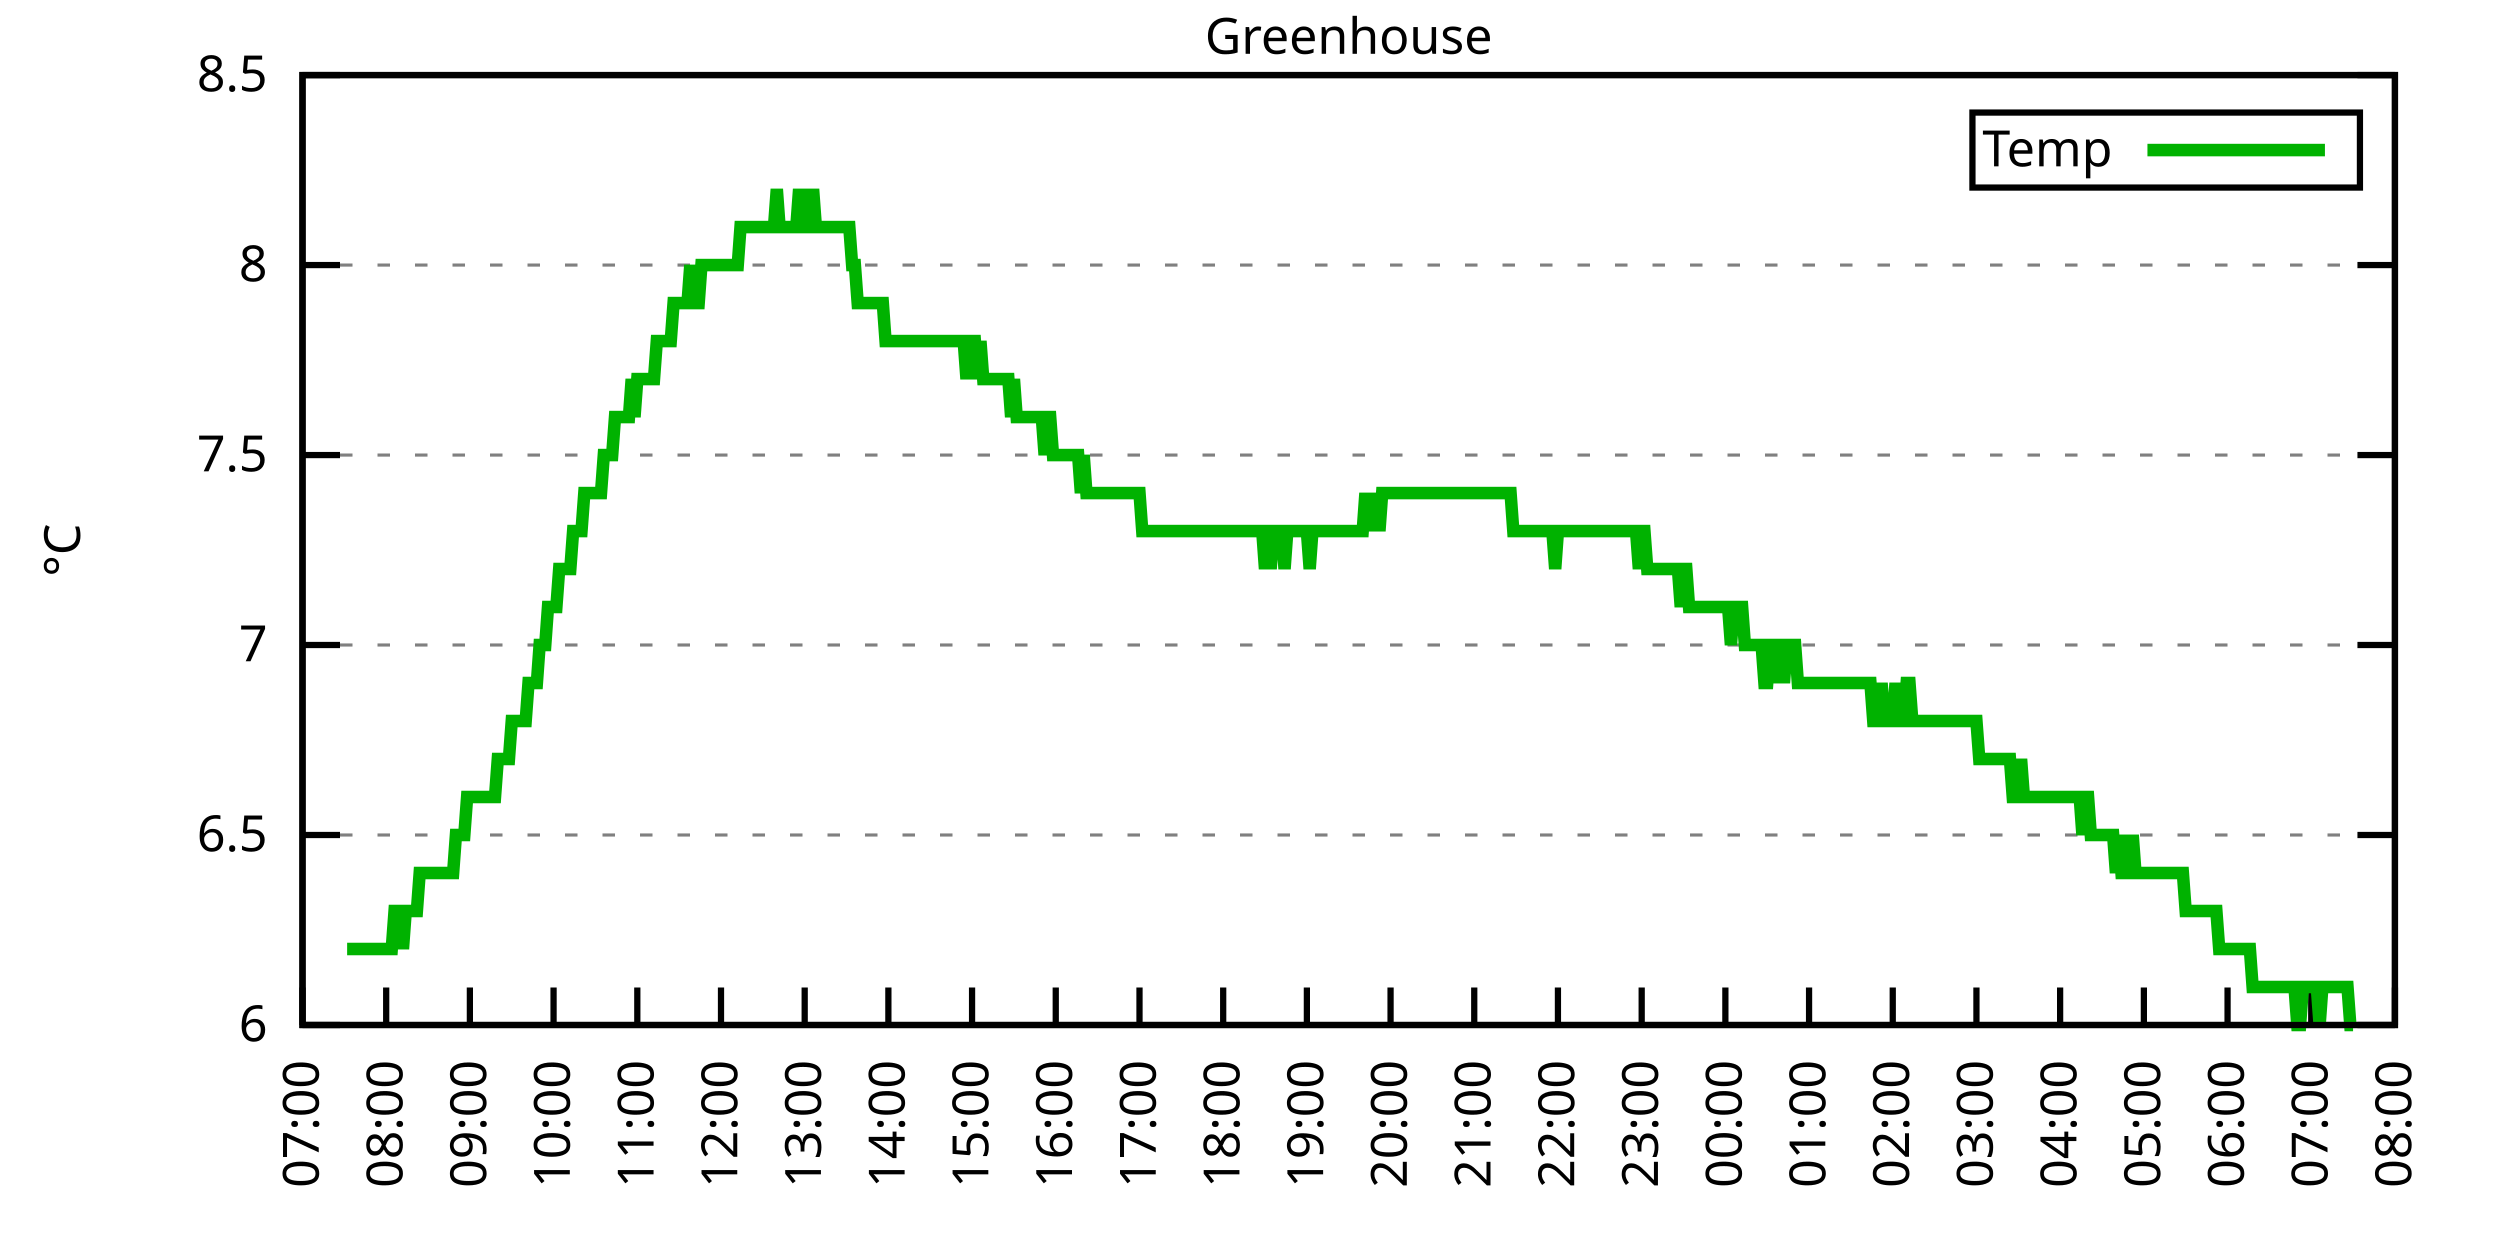
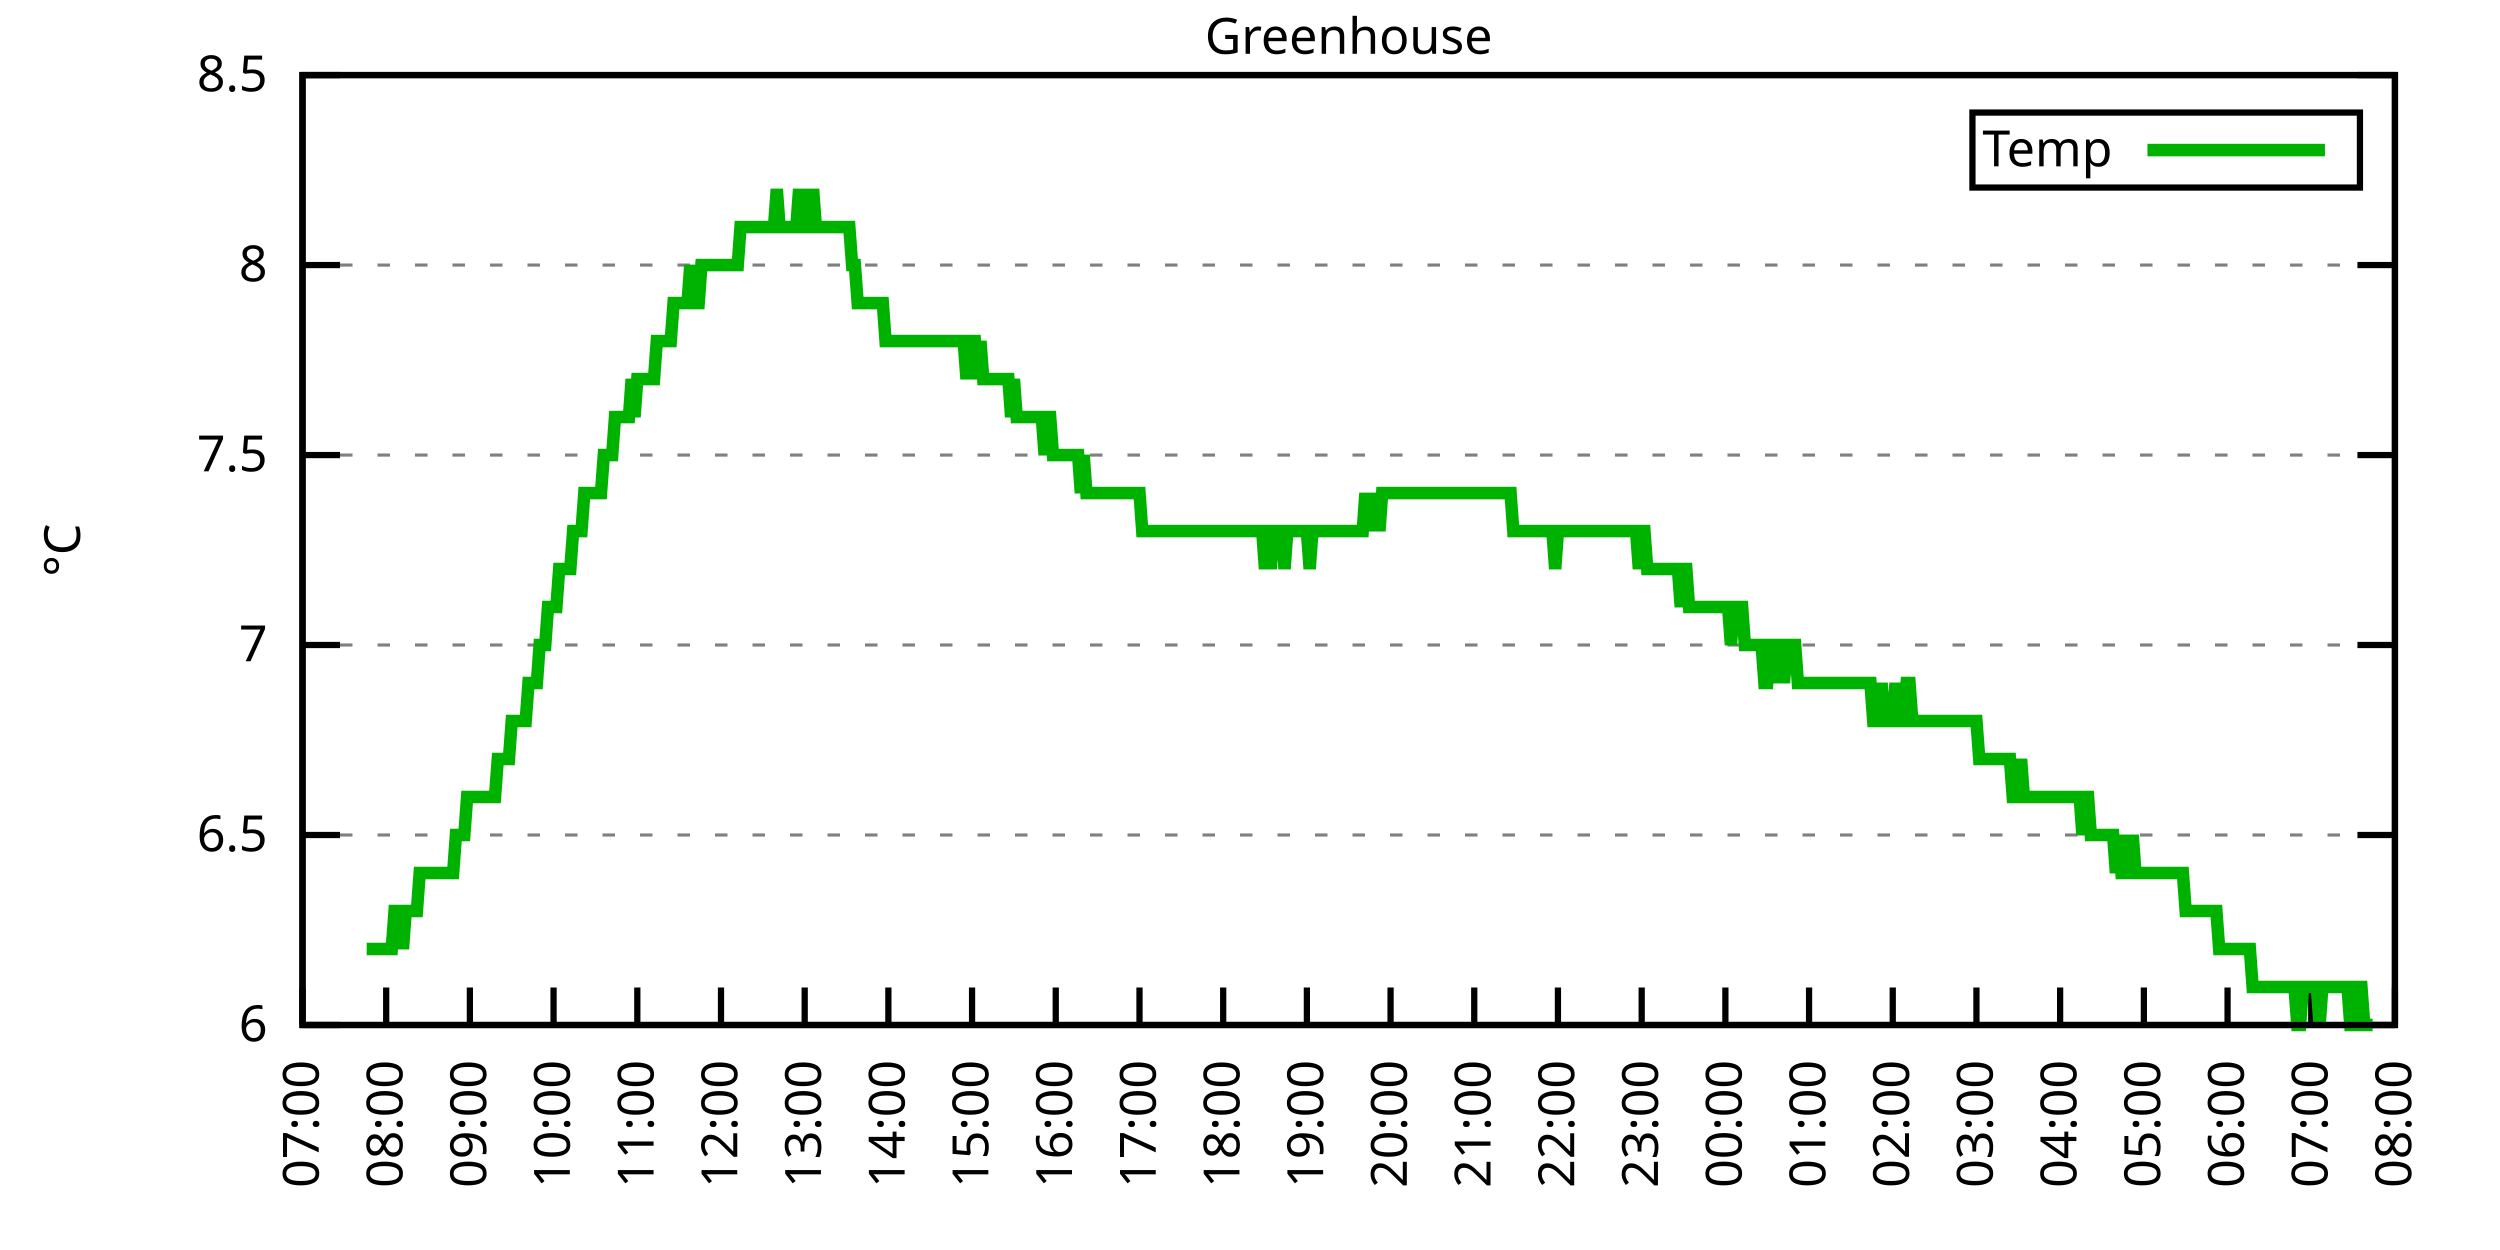
<svg xmlns="http://www.w3.org/2000/svg" xmlns:xlink="http://www.w3.org/1999/xlink" width="400" height="200" viewBox="0 0 400 200">
  <g id="gnuplot_canvas">
    <rect x="0" y="0" width="400" height="200" fill="none" />
    <defs>
      <circle id="gpDot" r="0.5" stroke-width="0.5" stroke="currentColor" />
      <path id="gpPt0" stroke-width="0.333" stroke="currentColor" d="M-1,0 h2 M0,-1 v2" />
      <path id="gpPt1" stroke-width="0.333" stroke="currentColor" d="M-1,-1 L1,1 M1,-1 L-1,1" />
      <path id="gpPt2" stroke-width="0.333" stroke="currentColor" d="M-1,0 L1,0 M0,-1 L0,1 M-1,-1 L1,1 M-1,1 L1,-1" />
      <rect id="gpPt3" stroke-width="0.333" stroke="currentColor" x="-1" y="-1" width="2" height="2" />
      <rect id="gpPt4" stroke-width="0.333" stroke="currentColor" fill="currentColor" x="-1" y="-1" width="2" height="2" />
      <circle id="gpPt5" stroke-width="0.333" stroke="currentColor" cx="0" cy="0" r="1" />
      <use xlink:href="#gpPt5" id="gpPt6" fill="currentColor" stroke="none" />
      <path id="gpPt7" stroke-width="0.333" stroke="currentColor" d="M0,-1.33 L-1.33,0.67 L1.33,0.67 z" />
      <use xlink:href="#gpPt7" id="gpPt8" fill="currentColor" stroke="none" />
      <use xlink:href="#gpPt7" id="gpPt9" stroke="currentColor" transform="rotate(180)" />
      <use xlink:href="#gpPt9" id="gpPt10" fill="currentColor" stroke="none" />
      <use xlink:href="#gpPt3" id="gpPt11" stroke="currentColor" transform="rotate(45)" />
      <use xlink:href="#gpPt11" id="gpPt12" fill="currentColor" stroke="none" />
      <path id="gpPt13" stroke-width="0.333" stroke="currentColor" d="M0,1.330 L1.265,0.411 L0.782,-1.067 L-0.782,-1.076 L-1.265,0.411 z" />
      <use xlink:href="#gpPt13" id="gpPt14" fill="currentColor" stroke="none" />
      <filter id="textbox" filterUnits="objectBoundingBox" x="0" y="0" height="1" width="1">
        <feFlood flood-color="white" flood-opacity="1" result="bgnd" />
        <feComposite in="SourceGraphic" in2="bgnd" operator="atop" />
      </filter>
      <filter id="greybox" filterUnits="objectBoundingBox" x="0" y="0" height="1" width="1">
        <feFlood flood-color="lightgrey" flood-opacity="1" result="grey" />
        <feComposite in="SourceGraphic" in2="grey" operator="atop" />
      </filter>
    </defs>
    <g fill="none" color="white" stroke="currentColor" stroke-width="1.00" stroke-linecap="butt" stroke-linejoin="miter">
</g>
    <g fill="none" color="black" stroke="currentColor" stroke-width="1.00" stroke-linecap="butt" stroke-linejoin="miter">
      <g stroke="none" shape-rendering="crispEdges">
        <polygon fill="rgb(255, 255, 255)" points="48.40,164.00 383.18,164.00 383.18,12.02 48.40,12.02 " />
      </g>
    </g>
    <g fill="none" color="black" stroke="currentColor" stroke-width="1.00" stroke-linecap="butt" stroke-linejoin="miter">
</g>
    <g fill="none" color="black" stroke="black" stroke-width="0.50" stroke-linecap="butt" stroke-linejoin="miter">
</g>
    <g fill="none" color="gray" stroke="currentColor" stroke-width="0.50" stroke-linecap="butt" stroke-linejoin="miter">
      <path stroke="gray" stroke-dasharray="2,4" class="gridline" d="M48.40,164.00 L383.19,164.00  " />
    </g>
    <g fill="none" color="gray" stroke="gray" stroke-width="1.00" stroke-linecap="butt" stroke-linejoin="miter">
</g>
    <g fill="none" color="black" stroke="currentColor" stroke-width="1.00" stroke-linecap="butt" stroke-linejoin="miter">
      <path stroke="black" d="M48.40,164.00 L54.40,164.00 M383.19,164.00 L377.19,164.00  " />
      <g transform="translate(42.80,166.60)" stroke="none" fill="black" font-family="Sans" font-size="8.00" text-anchor="end">
        <text>
          <tspan font-family="Sans"> 6</tspan>
        </text>
      </g>
    </g>
    <g fill="none" color="black" stroke="currentColor" stroke-width="1.00" stroke-linecap="butt" stroke-linejoin="miter">
</g>
    <g fill="none" color="black" stroke="black" stroke-width="0.50" stroke-linecap="butt" stroke-linejoin="miter">
</g>
    <g fill="none" color="gray" stroke="currentColor" stroke-width="0.50" stroke-linecap="butt" stroke-linejoin="miter">
      <path stroke="gray" stroke-dasharray="2,4" class="gridline" d="M48.40,133.60 L383.19,133.60  " />
    </g>
    <g fill="none" color="gray" stroke="gray" stroke-width="1.00" stroke-linecap="butt" stroke-linejoin="miter">
</g>
    <g fill="none" color="black" stroke="currentColor" stroke-width="1.00" stroke-linecap="butt" stroke-linejoin="miter">
      <path stroke="black" d="M48.40,133.60 L54.40,133.60 M383.19,133.60 L377.19,133.60  " />
      <g transform="translate(42.80,136.20)" stroke="none" fill="black" font-family="Sans" font-size="8.00" text-anchor="end">
        <text>
          <tspan font-family="Sans"> 6.5</tspan>
        </text>
      </g>
    </g>
    <g fill="none" color="black" stroke="currentColor" stroke-width="1.00" stroke-linecap="butt" stroke-linejoin="miter">
</g>
    <g fill="none" color="black" stroke="black" stroke-width="0.50" stroke-linecap="butt" stroke-linejoin="miter">
</g>
    <g fill="none" color="gray" stroke="currentColor" stroke-width="0.50" stroke-linecap="butt" stroke-linejoin="miter">
      <path stroke="gray" stroke-dasharray="2,4" class="gridline" d="M48.40,103.20 L383.19,103.20  " />
    </g>
    <g fill="none" color="gray" stroke="gray" stroke-width="1.00" stroke-linecap="butt" stroke-linejoin="miter">
</g>
    <g fill="none" color="black" stroke="currentColor" stroke-width="1.00" stroke-linecap="butt" stroke-linejoin="miter">
      <path stroke="black" d="M48.40,103.20 L54.40,103.20 M383.19,103.20 L377.19,103.20  " />
      <g transform="translate(42.80,105.80)" stroke="none" fill="black" font-family="Sans" font-size="8.00" text-anchor="end">
        <text>
          <tspan font-family="Sans"> 7</tspan>
        </text>
      </g>
    </g>
    <g fill="none" color="black" stroke="currentColor" stroke-width="1.00" stroke-linecap="butt" stroke-linejoin="miter">
</g>
    <g fill="none" color="black" stroke="black" stroke-width="0.50" stroke-linecap="butt" stroke-linejoin="miter">
</g>
    <g fill="none" color="gray" stroke="currentColor" stroke-width="0.50" stroke-linecap="butt" stroke-linejoin="miter">
      <path stroke="gray" stroke-dasharray="2,4" class="gridline" d="M48.40,72.81 L383.19,72.81  " />
    </g>
    <g fill="none" color="gray" stroke="gray" stroke-width="1.00" stroke-linecap="butt" stroke-linejoin="miter">
</g>
    <g fill="none" color="black" stroke="currentColor" stroke-width="1.00" stroke-linecap="butt" stroke-linejoin="miter">
      <path stroke="black" d="M48.40,72.81 L54.40,72.81 M383.19,72.81 L377.19,72.81  " />
      <g transform="translate(42.80,75.41)" stroke="none" fill="black" font-family="Sans" font-size="8.00" text-anchor="end">
        <text>
          <tspan font-family="Sans"> 7.5</tspan>
        </text>
      </g>
    </g>
    <g fill="none" color="black" stroke="currentColor" stroke-width="1.00" stroke-linecap="butt" stroke-linejoin="miter">
</g>
    <g fill="none" color="black" stroke="black" stroke-width="0.50" stroke-linecap="butt" stroke-linejoin="miter">
</g>
    <g fill="none" color="gray" stroke="currentColor" stroke-width="0.50" stroke-linecap="butt" stroke-linejoin="miter">
      <path stroke="gray" stroke-dasharray="2,4" class="gridline" d="M48.40,42.41 L383.19,42.41  " />
    </g>
    <g fill="none" color="gray" stroke="gray" stroke-width="1.00" stroke-linecap="butt" stroke-linejoin="miter">
</g>
    <g fill="none" color="black" stroke="currentColor" stroke-width="1.00" stroke-linecap="butt" stroke-linejoin="miter">
      <path stroke="black" d="M48.40,42.41 L54.40,42.41 M383.19,42.41 L377.19,42.41  " />
      <g transform="translate(42.80,45.01)" stroke="none" fill="black" font-family="Sans" font-size="8.00" text-anchor="end">
        <text>
          <tspan font-family="Sans"> 8</tspan>
        </text>
      </g>
    </g>
    <g fill="none" color="black" stroke="currentColor" stroke-width="1.00" stroke-linecap="butt" stroke-linejoin="miter">
</g>
    <g fill="none" color="black" stroke="black" stroke-width="0.50" stroke-linecap="butt" stroke-linejoin="miter">
</g>
    <g fill="none" color="gray" stroke="currentColor" stroke-width="0.50" stroke-linecap="butt" stroke-linejoin="miter">
      <path stroke="gray" stroke-dasharray="2,4" class="gridline" d="M48.40,12.01 L383.19,12.01  " />
    </g>
    <g fill="none" color="gray" stroke="gray" stroke-width="1.00" stroke-linecap="butt" stroke-linejoin="miter">
</g>
    <g fill="none" color="black" stroke="currentColor" stroke-width="1.00" stroke-linecap="butt" stroke-linejoin="miter">
      <path stroke="black" d="M48.40,12.01 L54.40,12.01 M383.19,12.01 L377.19,12.01  " />
      <g transform="translate(42.80,14.61)" stroke="none" fill="black" font-family="Sans" font-size="8.00" text-anchor="end">
        <text>
          <tspan font-family="Sans"> 8.5</tspan>
        </text>
      </g>
    </g>
    <g fill="none" color="black" stroke="currentColor" stroke-width="1.00" stroke-linecap="butt" stroke-linejoin="miter">
      <path stroke="black" d="M48.40,164.00 L48.40,158.00  " />
      <g transform="translate(51.00,169.60) rotate(270.00)" stroke="none" fill="black" font-family="Sans" font-size="8.00" text-anchor="end">
        <text>
          <tspan font-family="Sans">07:00</tspan>
        </text>
      </g>
    </g>
    <g fill="none" color="black" stroke="currentColor" stroke-width="1.00" stroke-linecap="butt" stroke-linejoin="miter">
      <path stroke="black" d="M61.79,164.00 L61.79,158.00  " />
      <g transform="translate(64.39,169.60) rotate(270.00)" stroke="none" fill="black" font-family="Sans" font-size="8.00" text-anchor="end">
        <text>
          <tspan font-family="Sans">08:00</tspan>
        </text>
      </g>
    </g>
    <g fill="none" color="black" stroke="currentColor" stroke-width="1.00" stroke-linecap="butt" stroke-linejoin="miter">
      <path stroke="black" d="M75.18,164.00 L75.18,158.00  " />
      <g transform="translate(77.78,169.60) rotate(270.00)" stroke="none" fill="black" font-family="Sans" font-size="8.00" text-anchor="end">
        <text>
          <tspan font-family="Sans">09:00</tspan>
        </text>
      </g>
    </g>
    <g fill="none" color="black" stroke="currentColor" stroke-width="1.00" stroke-linecap="butt" stroke-linejoin="miter">
      <path stroke="black" d="M88.57,164.00 L88.57,158.00  " />
      <g transform="translate(91.17,169.60) rotate(270.00)" stroke="none" fill="black" font-family="Sans" font-size="8.00" text-anchor="end">
        <text>
          <tspan font-family="Sans">10:00</tspan>
        </text>
      </g>
    </g>
    <g fill="none" color="black" stroke="currentColor" stroke-width="1.00" stroke-linecap="butt" stroke-linejoin="miter">
      <path stroke="black" d="M101.97,164.00 L101.97,158.00  " />
      <g transform="translate(104.57,169.60) rotate(270.00)" stroke="none" fill="black" font-family="Sans" font-size="8.00" text-anchor="end">
        <text>
          <tspan font-family="Sans">11:00</tspan>
        </text>
      </g>
    </g>
    <g fill="none" color="black" stroke="currentColor" stroke-width="1.00" stroke-linecap="butt" stroke-linejoin="miter">
      <path stroke="black" d="M115.36,164.00 L115.36,158.00  " />
      <g transform="translate(117.96,169.60) rotate(270.00)" stroke="none" fill="black" font-family="Sans" font-size="8.00" text-anchor="end">
        <text>
          <tspan font-family="Sans">12:00</tspan>
        </text>
      </g>
    </g>
    <g fill="none" color="black" stroke="currentColor" stroke-width="1.00" stroke-linecap="butt" stroke-linejoin="miter">
      <path stroke="black" d="M128.75,164.00 L128.75,158.00  " />
      <g transform="translate(131.35,169.60) rotate(270.00)" stroke="none" fill="black" font-family="Sans" font-size="8.00" text-anchor="end">
        <text>
          <tspan font-family="Sans">13:00</tspan>
        </text>
      </g>
    </g>
    <g fill="none" color="black" stroke="currentColor" stroke-width="1.00" stroke-linecap="butt" stroke-linejoin="miter">
      <path stroke="black" d="M142.14,164.00 L142.14,158.00  " />
      <g transform="translate(144.74,169.60) rotate(270.00)" stroke="none" fill="black" font-family="Sans" font-size="8.00" text-anchor="end">
        <text>
          <tspan font-family="Sans">14:00</tspan>
        </text>
      </g>
    </g>
    <g fill="none" color="black" stroke="currentColor" stroke-width="1.00" stroke-linecap="butt" stroke-linejoin="miter">
      <path stroke="black" d="M155.53,164.00 L155.53,158.00  " />
      <g transform="translate(158.13,169.60) rotate(270.00)" stroke="none" fill="black" font-family="Sans" font-size="8.00" text-anchor="end">
        <text>
          <tspan font-family="Sans">15:00</tspan>
        </text>
      </g>
    </g>
    <g fill="none" color="black" stroke="currentColor" stroke-width="1.00" stroke-linecap="butt" stroke-linejoin="miter">
      <path stroke="black" d="M168.92,164.00 L168.92,158.00  " />
      <g transform="translate(171.52,169.60) rotate(270.00)" stroke="none" fill="black" font-family="Sans" font-size="8.00" text-anchor="end">
        <text>
          <tspan font-family="Sans">16:00</tspan>
        </text>
      </g>
    </g>
    <g fill="none" color="black" stroke="currentColor" stroke-width="1.00" stroke-linecap="butt" stroke-linejoin="miter">
      <path stroke="black" d="M182.32,164.00 L182.32,158.00  " />
      <g transform="translate(184.92,169.60) rotate(270.00)" stroke="none" fill="black" font-family="Sans" font-size="8.00" text-anchor="end">
        <text>
          <tspan font-family="Sans">17:00</tspan>
        </text>
      </g>
    </g>
    <g fill="none" color="black" stroke="currentColor" stroke-width="1.00" stroke-linecap="butt" stroke-linejoin="miter">
      <path stroke="black" d="M195.71,164.00 L195.71,158.00  " />
      <g transform="translate(198.31,169.60) rotate(270.00)" stroke="none" fill="black" font-family="Sans" font-size="8.00" text-anchor="end">
        <text>
          <tspan font-family="Sans">18:00</tspan>
        </text>
      </g>
    </g>
    <g fill="none" color="black" stroke="currentColor" stroke-width="1.00" stroke-linecap="butt" stroke-linejoin="miter">
      <path stroke="black" d="M209.10,164.00 L209.10,158.00  " />
      <g transform="translate(211.70,169.60) rotate(270.00)" stroke="none" fill="black" font-family="Sans" font-size="8.00" text-anchor="end">
        <text>
          <tspan font-family="Sans">19:00</tspan>
        </text>
      </g>
    </g>
    <g fill="none" color="black" stroke="currentColor" stroke-width="1.00" stroke-linecap="butt" stroke-linejoin="miter">
      <path stroke="black" d="M222.49,164.00 L222.49,158.00  " />
      <g transform="translate(225.09,169.60) rotate(270.00)" stroke="none" fill="black" font-family="Sans" font-size="8.00" text-anchor="end">
        <text>
          <tspan font-family="Sans">20:00</tspan>
        </text>
      </g>
    </g>
    <g fill="none" color="black" stroke="currentColor" stroke-width="1.00" stroke-linecap="butt" stroke-linejoin="miter">
      <path stroke="black" d="M235.88,164.00 L235.88,158.00  " />
      <g transform="translate(238.48,169.60) rotate(270.00)" stroke="none" fill="black" font-family="Sans" font-size="8.00" text-anchor="end">
        <text>
          <tspan font-family="Sans">21:00</tspan>
        </text>
      </g>
    </g>
    <g fill="none" color="black" stroke="currentColor" stroke-width="1.00" stroke-linecap="butt" stroke-linejoin="miter">
      <path stroke="black" d="M249.27,164.00 L249.27,158.00  " />
      <g transform="translate(251.87,169.60) rotate(270.00)" stroke="none" fill="black" font-family="Sans" font-size="8.00" text-anchor="end">
        <text>
          <tspan font-family="Sans">22:00</tspan>
        </text>
      </g>
    </g>
    <g fill="none" color="black" stroke="currentColor" stroke-width="1.00" stroke-linecap="butt" stroke-linejoin="miter">
      <path stroke="black" d="M262.67,164.00 L262.67,158.00  " />
      <g transform="translate(265.27,169.60) rotate(270.00)" stroke="none" fill="black" font-family="Sans" font-size="8.00" text-anchor="end">
        <text>
          <tspan font-family="Sans">23:00</tspan>
        </text>
      </g>
    </g>
    <g fill="none" color="black" stroke="currentColor" stroke-width="1.00" stroke-linecap="butt" stroke-linejoin="miter">
      <path stroke="black" d="M276.06,164.00 L276.06,158.00  " />
      <g transform="translate(278.66,169.60) rotate(270.00)" stroke="none" fill="black" font-family="Sans" font-size="8.00" text-anchor="end">
        <text>
          <tspan font-family="Sans">00:00</tspan>
        </text>
      </g>
    </g>
    <g fill="none" color="black" stroke="currentColor" stroke-width="1.00" stroke-linecap="butt" stroke-linejoin="miter">
      <path stroke="black" d="M289.45,164.00 L289.45,158.00  " />
      <g transform="translate(292.05,169.60) rotate(270.00)" stroke="none" fill="black" font-family="Sans" font-size="8.00" text-anchor="end">
        <text>
          <tspan font-family="Sans">01:00</tspan>
        </text>
      </g>
    </g>
    <g fill="none" color="black" stroke="currentColor" stroke-width="1.00" stroke-linecap="butt" stroke-linejoin="miter">
      <path stroke="black" d="M302.84,164.00 L302.84,158.00  " />
      <g transform="translate(305.44,169.60) rotate(270.00)" stroke="none" fill="black" font-family="Sans" font-size="8.00" text-anchor="end">
        <text>
          <tspan font-family="Sans">02:00</tspan>
        </text>
      </g>
    </g>
    <g fill="none" color="black" stroke="currentColor" stroke-width="1.00" stroke-linecap="butt" stroke-linejoin="miter">
      <path stroke="black" d="M316.23,164.00 L316.23,158.00  " />
      <g transform="translate(318.83,169.60) rotate(270.00)" stroke="none" fill="black" font-family="Sans" font-size="8.00" text-anchor="end">
        <text>
          <tspan font-family="Sans">03:00</tspan>
        </text>
      </g>
    </g>
    <g fill="none" color="black" stroke="currentColor" stroke-width="1.00" stroke-linecap="butt" stroke-linejoin="miter">
      <path stroke="black" d="M329.62,164.00 L329.62,158.00  " />
      <g transform="translate(332.22,169.60) rotate(270.00)" stroke="none" fill="black" font-family="Sans" font-size="8.00" text-anchor="end">
        <text>
          <tspan font-family="Sans">04:00</tspan>
        </text>
      </g>
    </g>
    <g fill="none" color="black" stroke="currentColor" stroke-width="1.00" stroke-linecap="butt" stroke-linejoin="miter">
      <path stroke="black" d="M343.02,164.00 L343.02,158.00  " />
      <g transform="translate(345.62,169.60) rotate(270.00)" stroke="none" fill="black" font-family="Sans" font-size="8.00" text-anchor="end">
        <text>
          <tspan font-family="Sans">05:00</tspan>
        </text>
      </g>
    </g>
    <g fill="none" color="black" stroke="currentColor" stroke-width="1.00" stroke-linecap="butt" stroke-linejoin="miter">
      <path stroke="black" d="M356.41,164.00 L356.41,158.00  " />
      <g transform="translate(359.01,169.60) rotate(270.00)" stroke="none" fill="black" font-family="Sans" font-size="8.00" text-anchor="end">
        <text>
          <tspan font-family="Sans">06:00</tspan>
        </text>
      </g>
    </g>
    <g fill="none" color="black" stroke="currentColor" stroke-width="1.00" stroke-linecap="butt" stroke-linejoin="miter">
      <path stroke="black" d="M369.80,164.00 L369.80,158.00  " />
      <g transform="translate(372.40,169.60) rotate(270.00)" stroke="none" fill="black" font-family="Sans" font-size="8.00" text-anchor="end">
        <text>
          <tspan font-family="Sans">07:00</tspan>
        </text>
      </g>
    </g>
    <g fill="none" color="black" stroke="currentColor" stroke-width="1.00" stroke-linecap="butt" stroke-linejoin="miter">
      <path stroke="black" d="M383.19,164.00 L383.19,158.00  " />
      <g transform="translate(385.79,169.60) rotate(270.00)" stroke="none" fill="black" font-family="Sans" font-size="8.00" text-anchor="end">
        <text>
          <tspan font-family="Sans">08:00</tspan>
        </text>
      </g>
    </g>
    <g fill="none" color="black" stroke="currentColor" stroke-width="1.00" stroke-linecap="butt" stroke-linejoin="miter">
</g>
    <g fill="none" color="black" stroke="currentColor" stroke-width="1.00" stroke-linecap="butt" stroke-linejoin="miter">
      <path stroke="black" d="M48.40,12.01 L48.40,164.00 L383.19,164.00 L383.19,12.01 L48.40,12.01 Z  " />
    </g>
    <g fill="none" color="black" stroke="currentColor" stroke-width="1.00" stroke-linecap="butt" stroke-linejoin="miter">
</g>
    <g fill="none" color="black" stroke="currentColor" stroke-width="1.00" stroke-linecap="butt" stroke-linejoin="miter">
      <path stroke="black" d="M315.59,30.01 L315.59,18.01 L377.59,18.01 L377.59,30.01 L315.59,30.01 Z  " />
    </g>
    <g id="Greenhouse_plot_1">
      <g fill="none" color="white" stroke="black" stroke-width="2.00" stroke-linecap="butt" stroke-linejoin="miter">
</g>
      <g fill="none" color="black" stroke="currentColor" stroke-width="2.00" stroke-linecap="butt" stroke-linejoin="miter">
        <g transform="translate(337.99,26.61)" stroke="none" fill="black" font-family="Sans" font-size="8.00" text-anchor="end">
          <text>
            <tspan font-family="Sans">Temp</tspan>
          </text>
        </g>
      </g>
      <g fill="none" color="black" stroke="currentColor" stroke-width="2.00" stroke-linecap="butt" stroke-linejoin="miter">
-         <path stroke="rgb(  0, 178,   0)" d="M343.59,24.01 L371.99,24.01 M55.54,151.84 L55.99,151.84 L56.43,151.84 L56.88,151.84 L57.33,151.84 L57.77,151.84   L58.22,151.84 L58.67,151.84 L59.11,151.84 L59.56,151.84 L60.01,151.84 L60.45,151.84 L60.90,151.84 L61.35,151.84   L61.79,151.84 L62.24,151.84 L62.68,151.84 L63.13,145.76 L63.58,145.76 L64.02,145.76 L64.47,151.84 L64.92,145.76   L65.36,145.76 L65.81,145.76 L66.26,145.76 L66.70,145.76 L67.15,139.68 L67.59,139.68 L68.04,139.68 L68.49,139.68   L68.93,139.68 L69.38,139.68 L69.83,139.68 L70.27,139.68 L70.72,139.68 L71.17,139.68 L71.61,139.68 L72.06,139.68   L72.50,139.68 L72.95,133.60 L73.40,133.60 L73.84,133.60 L74.29,133.60 L74.74,127.52 L75.18,127.52 L75.63,127.52   L76.08,127.52 L76.52,127.52 L76.97,127.52 L77.42,127.52 L77.86,127.52 L78.31,127.52 L78.75,127.52 L79.20,127.52   L79.65,121.44 L80.09,121.44 L80.54,121.44 L80.99,121.44 L81.43,121.44 L81.88,115.36 L82.33,115.36 L82.77,115.36   L83.22,115.36 L83.66,115.36 L84.11,115.36 L84.56,109.28 L85.00,109.28 L85.45,109.28 L85.90,109.28 L86.34,103.20   L86.79,103.20 L87.24,103.20 L87.68,97.12 L88.13,97.12 L88.57,97.12 L89.02,97.12 L89.47,91.04 L89.91,91.04   L90.36,91.04 L90.81,91.04 L91.25,91.04 L91.70,84.97 L92.15,84.97 L92.59,84.97 L93.04,84.97 L93.49,78.89   L93.93,78.89 L94.38,78.89 L94.82,78.89 L95.27,78.89 L95.72,78.89 L96.16,78.89 L96.61,72.81 L97.06,72.81   L97.50,72.81 L97.95,72.81 L98.40,66.73 L98.84,66.73 L99.29,66.73 L99.73,66.73 L100.18,66.73 L100.63,66.73   L101.07,60.65 L101.52,66.73 L101.97,60.65 L102.41,60.65 L102.86,60.65 L103.31,60.65 L103.75,60.65 L104.20,60.65   L104.64,60.65 L105.09,54.57 L105.54,54.57 L105.98,54.57 L106.43,54.57 L106.88,54.57 L107.32,54.57 L107.77,48.49   L108.22,48.49 L108.66,48.49 L109.11,48.49 L109.55,48.49 L110.00,48.49 L110.45,42.41 L110.89,48.49 L111.34,48.49   L111.79,48.49 L112.23,42.41 L112.68,42.41 L113.13,42.41 L113.57,42.41 L114.02,42.41 L114.47,42.41 L114.91,42.41   L115.36,42.41 L115.80,42.41 L116.25,42.41 L116.70,42.41 L117.14,42.41 L117.59,42.41 L118.04,42.41 L118.48,36.33   L118.93,36.33 L119.38,36.33 L119.82,36.33 L120.27,36.33 L120.71,36.33 L121.16,36.33 L121.61,36.33 L122.05,36.33   L122.50,36.33 L122.95,36.33 L123.39,36.33 L123.84,36.33 L124.29,30.25 L124.73,36.33 L125.18,36.33 L125.62,36.33   L126.07,36.33 L126.52,36.33 L126.96,36.33 L127.41,36.33 L127.86,30.25 L128.30,36.33 L128.75,30.25 L129.20,36.33   L129.64,36.33 L130.09,30.25 L130.54,36.33 L130.98,36.33 L131.43,36.33 L131.87,36.33 L132.32,36.33 L132.77,36.33   L133.21,36.33 L133.66,36.33 L134.11,36.33 L134.55,36.33 L135.00,36.33 L135.45,36.33 L135.89,36.33 L136.34,42.41   L136.78,42.41 L137.23,48.49 L137.68,48.49 L138.12,48.49 L138.57,48.49 L139.02,48.49 L139.46,48.49 L139.91,48.49   L140.36,48.49 L140.80,48.49 L141.25,48.49 L141.69,54.57 L142.14,54.57 L142.59,54.57 L143.03,54.57 L143.48,54.57   L143.93,54.57 L144.37,54.57 L144.82,54.57 L145.27,54.57 L145.71,54.57 L146.16,54.57 L146.61,54.57 L147.05,54.57   L147.50,54.57 L147.94,54.57 L148.39,54.57 L148.84,54.57 L149.28,54.57 L149.73,54.57 L150.18,54.57 L150.62,54.57   L151.07,54.57 L151.52,54.57 L151.96,54.57 L152.41,54.57 L152.85,54.57 L153.30,54.57 L153.75,54.57 L154.19,54.57   L154.64,60.65 L155.09,54.57 L155.53,54.57 L155.98,54.57 L156.43,60.65 L156.87,54.57 L157.32,60.65 L157.76,60.65   L158.21,60.65 L158.66,60.65 L159.10,60.65 L159.55,60.65 L160.00,60.65 L160.44,60.65 L160.89,60.65 L161.34,60.65   L161.78,66.73 L162.23,60.65 L162.67,66.73 L163.12,66.73 L163.57,66.73 L164.01,66.73 L164.46,66.73 L164.91,66.73   L165.35,66.73 L165.80,66.73 L166.25,66.73 L166.69,66.73 L167.14,72.81 L167.59,66.73 L168.03,66.73 L168.48,72.81   L168.92,72.81 L169.37,72.81 L169.82,72.81 L170.26,72.81 L170.71,72.81 L171.16,72.81 L171.60,72.81 L172.05,72.81   L172.50,72.81 L172.94,78.89 L173.39,72.81 L173.83,78.89 L174.28,78.89 L174.73,78.89 L175.17,78.89 L175.62,78.89   L176.07,78.89 L176.51,78.89 L176.96,78.89 L177.41,78.89 L177.85,78.89 L178.30,78.89 L178.74,78.89 L179.19,78.89   L179.64,78.89 L180.08,78.89 L180.53,78.89 L180.98,78.89 L181.42,78.89 L181.87,78.89 L182.32,78.89 L182.76,84.97   L183.21,84.97 L183.66,84.97 L184.10,84.97 L184.55,84.97 L184.99,84.97 L185.44,84.97 L185.89,84.97 L186.33,84.97   L186.78,84.97 L187.23,84.97 L187.67,84.97 L188.12,84.97 L188.57,84.97 L189.01,84.97 L189.46,84.97 L189.90,84.97   L190.35,84.97 L190.80,84.97 L191.24,84.97 L191.69,84.97 L192.14,84.97 L192.58,84.97 L193.03,84.97 L193.48,84.97   L193.92,84.97 L194.37,84.97 L194.81,84.97 L195.26,84.97 L195.71,84.97 L196.15,84.97 L196.60,84.97 L197.05,84.97   L197.49,84.97 L197.94,84.97 L198.39,84.97 L198.83,84.97 L199.28,84.97 L199.73,84.97 L200.17,84.97 L200.62,84.97   L201.06,84.97 L201.51,84.97 L201.96,84.97 L202.40,91.04 L202.85,84.97 L203.30,91.04 L203.74,84.97 L204.19,84.97   L204.64,84.97 L205.08,84.97 L205.53,91.04 L205.97,84.97 L206.42,84.97 L206.87,84.97 L207.31,84.97 L207.76,84.97   L208.21,84.97 L208.65,84.97 L209.10,84.97 L209.55,91.04 L209.99,84.97 L210.44,84.97 L210.88,84.97 L211.33,84.97   L211.78,84.97 L212.22,84.97 L212.67,84.97 L213.12,84.97 L213.56,84.97 L214.01,84.97 L214.46,84.97 L214.90,84.97   L215.35,84.97 L215.80,84.97 L216.24,84.97 L216.69,84.97 L217.13,84.97 L217.58,84.97 L218.03,84.97 L218.47,78.89   L218.92,84.97 L219.37,78.89 L219.81,84.97 L220.26,78.89 L220.71,84.97 L221.15,78.89 L221.60,78.89 L222.04,78.89   L222.49,78.89 L222.94,78.89 L223.38,78.89 L223.83,78.89 L224.28,78.89 L224.72,78.89 L225.17,78.89 L225.62,78.89   L226.06,78.89 L226.51,78.89 L226.95,78.89 L227.40,78.89 L227.85,78.89 L228.29,78.89 L228.74,78.89 L229.19,78.89   L229.63,78.89 L230.08,78.89 L230.53,78.89 L230.97,78.89 L231.42,78.89 L231.86,78.89 L232.31,78.89 L232.76,78.89   L233.20,78.89 L233.65,78.89 L234.10,78.89 L234.54,78.89 L234.99,78.89 L235.44,78.89 L235.88,78.89 L236.33,78.89   L236.78,78.89 L237.22,78.89 L237.67,78.89 L238.11,78.89 L238.56,78.89 L239.01,78.89 L239.45,78.89 L239.90,78.89   L240.35,78.89 L240.79,78.89 L241.24,78.89 L241.69,78.89 L242.13,84.97 L242.58,84.97 L243.02,84.97 L243.47,84.97   L243.92,84.97 L244.36,84.97 L244.81,84.97 L245.26,84.97 L245.70,84.97 L246.15,84.97 L246.60,84.97 L247.04,84.97   L247.49,84.97 L247.93,84.97 L248.38,84.97 L248.83,91.04 L249.27,84.97 L249.72,84.97 L250.17,84.97 L250.61,84.97   L251.06,84.97 L251.51,84.97 L251.95,84.97 L252.40,84.97 L252.85,84.97 L253.29,84.97 L253.74,84.97 L254.18,84.97   L254.63,84.97 L255.08,84.97 L255.52,84.97 L255.97,84.97 L256.42,84.97 L256.86,84.97 L257.31,84.97 L257.76,84.97   L258.20,84.97 L258.65,84.97 L259.09,84.97 L259.54,84.97 L259.99,84.97 L260.43,84.97 L260.88,84.97 L261.33,84.97   L261.77,84.97 L262.22,91.04 L262.67,84.97 L263.11,84.97 L263.56,91.04 L264.00,91.04 L264.45,91.04 L264.90,91.04   L265.34,91.04 L265.79,91.04 L266.24,91.04 L266.68,91.04 L267.13,91.04 L267.58,91.04 L268.02,91.04 L268.47,91.04   L268.92,97.12 L269.36,91.04 L269.81,91.04 L270.25,97.12 L270.70,97.12 L271.15,97.12 L271.59,97.12 L272.04,97.12   L272.49,97.12 L272.93,97.12 L273.38,97.12 L273.83,97.12 L274.27,97.12 L274.72,97.12 L275.16,97.12 L275.61,97.12   L276.06,97.12 L276.50,97.12 L276.95,103.20 L277.40,97.12 L277.84,97.12 L278.29,97.12 L278.74,97.12 L279.18,103.20   L279.63,103.20 L280.07,103.20 L280.52,103.20 L280.97,103.20 L281.41,103.20 L281.86,103.20 L282.31,109.28 L282.75,109.28   L283.20,103.20 L283.65,103.20 L284.09,103.20 L284.54,109.28 L284.98,103.20 L285.43,109.28 L285.88,103.20 L286.32,103.20   L286.77,103.20 L287.22,103.20 L287.66,109.28 L288.11,109.28 L288.56,109.28 L289.00,109.28 L289.45,109.28 L289.90,109.28   L290.34,109.28 L290.79,109.28 L291.23,109.28 L291.68,109.28 L292.13,109.28 L292.57,109.28 L293.02,109.28 L293.47,109.28   L293.91,109.28 L294.36,109.28 L294.81,109.28 L295.25,109.28 L295.70,109.28 L296.14,109.28 L296.59,109.28 L297.04,109.28   L297.48,109.28 L297.93,109.28 L298.38,109.28 L298.82,109.28 L299.27,109.28 L299.72,115.36 L300.16,115.36 L300.61,115.36   L301.05,109.28 L301.50,115.36 L301.95,115.36 L302.39,115.36 L302.84,115.36 L303.29,109.28 L303.73,115.36 L304.18,115.36   L304.63,115.36 L305.07,109.28 L305.52,109.28 L305.97,115.36 L306.41,115.36 L306.86,115.36 L307.30,115.36 L307.75,115.36   L308.20,115.36 L308.64,115.36 L309.09,115.36 L309.54,115.36 L309.98,115.36 L310.43,115.36 L310.88,115.36 L311.32,115.36   L311.77,115.36 L312.21,115.36 L312.66,115.36 L313.11,115.36 L313.55,115.36 L314.00,115.36 L314.45,115.36 L314.89,115.36   L315.34,115.36 L315.79,115.36 L316.23,115.36 L316.68,121.44 L317.12,121.44 L317.57,121.44 L318.02,121.44 L318.46,121.44   L318.91,121.44 L319.36,121.44 L319.80,121.44 L320.25,121.44 L320.70,121.44 L321.14,121.44 L321.59,121.44 L322.04,127.52   L322.48,127.52 L322.93,127.52 L323.37,121.44 L323.82,127.52 L324.27,127.52 L324.71,127.52 L325.16,127.52 L325.61,127.52   L326.05,127.52 L326.50,127.52 L326.95,127.52 L327.39,127.52 L327.84,127.52 L328.28,127.52 L328.73,127.52 L329.18,127.52   L329.62,127.52 L330.07,127.52 L330.52,127.52 L330.96,127.52 L331.41,127.52 L331.86,127.52 L332.30,127.52 L332.75,127.52   L333.19,133.60 L333.64,127.52 L334.09,127.52 L334.53,133.60 L334.98,133.60 L335.43,133.60 L335.87,133.60 L336.32,133.60   L336.77,133.60 L337.21,133.60 L337.66,133.60 L338.10,133.60 L338.55,139.68 L339.00,133.60 L339.44,139.68 L339.89,139.68   L340.34,133.60 L340.78,139.68 L341.23,133.60 L341.68,139.68 L342.12,139.68 L342.57,139.68 L343.02,139.68 L343.46,139.68   L343.91,139.68 L344.35,139.68 L344.80,139.68 L345.25,139.68 L345.69,139.68 L346.14,139.68 L346.59,139.68 L347.03,139.68   L347.48,139.68 L347.93,139.68 L348.37,139.68 L348.82,139.68 L349.26,139.68 L349.71,145.76 L350.16,145.76 L350.60,145.76   L351.05,145.76 L351.50,145.76 L351.94,145.76 L352.39,145.76 L352.84,145.76 L353.28,145.76 L353.73,145.76 L354.17,145.76   L354.62,145.76 L355.07,151.84 L355.51,151.84 L355.96,151.84 L356.41,151.84 L356.85,151.84 L357.30,151.84 L357.75,151.84   L358.19,151.84 L358.64,151.84 L359.09,151.84 L359.53,151.84 L359.98,151.84 L360.42,157.92 L360.87,157.92 L361.32,157.92   L361.76,157.92 L362.21,157.92 L362.66,157.92 L363.10,157.92 L363.55,157.92 L364.00,157.92 L364.44,157.92 L364.89,157.92   L365.33,157.92 L365.78,157.92 L366.23,157.92 L366.67,157.92 L367.12,157.92 L367.57,164.00 L368.01,164.00 L368.46,157.92   L368.91,157.92 L369.35,157.92 L369.80,157.92 L370.24,157.92 L370.69,157.92 L371.14,164.00 L371.58,157.92 L372.03,157.92   L372.48,157.92 L372.92,157.92 L373.37,157.92 L373.82,157.92 L374.26,157.92 L374.71,157.92 L375.16,157.92 L375.60,157.92   L376.05,164.00 L376.49,164.00  " />
+         <path stroke="rgb(  0, 178,   0)" d="M343.59,24.01 L371.99,24.01 M58.67,151.84 L59.11,151.84 L59.56,151.84 L60.01,151.84 L60.45,151.84 L60.90,151.84   L61.35,151.84 L61.79,151.84 L62.24,151.84 L62.68,151.84 L63.13,145.76 L63.58,145.76 L64.02,145.76 L64.47,151.84   L64.92,145.76 L65.36,145.76 L65.81,145.76 L66.26,145.76 L66.70,145.76 L67.15,139.68 L67.59,139.68 L68.04,139.68   L68.49,139.68 L68.93,139.68 L69.38,139.68 L69.83,139.68 L70.27,139.68 L70.72,139.68 L71.17,139.68 L71.61,139.68   L72.06,139.68 L72.50,139.68 L72.95,133.60 L73.40,133.60 L73.84,133.60 L74.29,133.60 L74.74,127.52 L75.18,127.52   L75.63,127.52 L76.08,127.52 L76.52,127.52 L76.97,127.52 L77.42,127.52 L77.86,127.52 L78.31,127.52 L78.75,127.52   L79.20,127.52 L79.65,121.44 L80.09,121.44 L80.54,121.44 L80.99,121.44 L81.43,121.44 L81.88,115.36 L82.33,115.36   L82.77,115.36 L83.22,115.36 L83.66,115.36 L84.11,115.36 L84.56,109.28 L85.00,109.28 L85.45,109.28 L85.90,109.28   L86.34,103.20 L86.79,103.20 L87.24,103.20 L87.68,97.12 L88.13,97.12 L88.57,97.12 L89.02,97.12 L89.47,91.04   L89.91,91.04 L90.36,91.04 L90.81,91.04 L91.25,91.04 L91.70,84.97 L92.15,84.97 L92.59,84.97 L93.04,84.97   L93.49,78.89 L93.93,78.89 L94.38,78.89 L94.82,78.89 L95.27,78.89 L95.72,78.89 L96.16,78.89 L96.61,72.81   L97.06,72.81 L97.50,72.81 L97.95,72.81 L98.40,66.73 L98.84,66.73 L99.29,66.73 L99.73,66.73 L100.18,66.73   L100.63,66.73 L101.07,60.65 L101.52,66.73 L101.97,60.65 L102.41,60.65 L102.86,60.65 L103.31,60.65 L103.75,60.65   L104.20,60.65 L104.64,60.65 L105.09,54.57 L105.54,54.57 L105.98,54.57 L106.43,54.57 L106.88,54.57 L107.32,54.57   L107.77,48.49 L108.22,48.49 L108.66,48.49 L109.11,48.49 L109.55,48.49 L110.00,48.49 L110.45,42.41 L110.89,48.49   L111.34,48.49 L111.79,48.49 L112.23,42.41 L112.68,42.41 L113.13,42.41 L113.57,42.41 L114.02,42.41 L114.47,42.41   L114.91,42.41 L115.36,42.41 L115.80,42.41 L116.25,42.41 L116.70,42.41 L117.14,42.41 L117.59,42.41 L118.04,42.41   L118.48,36.33 L118.93,36.33 L119.38,36.33 L119.82,36.33 L120.27,36.33 L120.71,36.33 L121.16,36.33 L121.61,36.33   L122.05,36.33 L122.50,36.33 L122.95,36.33 L123.39,36.33 L123.84,36.33 L124.29,30.25 L124.73,36.33 L125.18,36.33   L125.62,36.33 L126.07,36.33 L126.52,36.33 L126.96,36.33 L127.41,36.33 L127.86,30.25 L128.30,36.33 L128.75,30.25   L129.20,36.33 L129.64,36.33 L130.09,30.25 L130.54,36.33 L130.98,36.33 L131.43,36.33 L131.87,36.33 L132.32,36.33   L132.77,36.33 L133.21,36.33 L133.66,36.33 L134.11,36.33 L134.55,36.33 L135.00,36.33 L135.45,36.33 L135.89,36.33   L136.34,42.41 L136.78,42.41 L137.23,48.49 L137.68,48.49 L138.12,48.49 L138.57,48.49 L139.02,48.49 L139.46,48.49   L139.91,48.49 L140.36,48.49 L140.80,48.49 L141.25,48.49 L141.69,54.57 L142.14,54.57 L142.59,54.57 L143.03,54.57   L143.48,54.57 L143.93,54.57 L144.37,54.57 L144.82,54.57 L145.27,54.57 L145.71,54.57 L146.16,54.57 L146.61,54.57   L147.05,54.57 L147.50,54.57 L147.94,54.57 L148.39,54.57 L148.84,54.57 L149.28,54.57 L149.73,54.57 L150.18,54.57   L150.62,54.57 L151.07,54.57 L151.52,54.57 L151.96,54.57 L152.41,54.57 L152.85,54.57 L153.30,54.57 L153.75,54.57   L154.19,54.57 L154.64,60.65 L155.09,54.57 L155.53,54.57 L155.98,54.57 L156.43,60.65 L156.87,54.57 L157.32,60.65   L157.76,60.65 L158.21,60.65 L158.66,60.65 L159.10,60.65 L159.55,60.65 L160.00,60.65 L160.44,60.65 L160.89,60.65   L161.34,60.65 L161.78,66.73 L162.23,60.65 L162.67,66.73 L163.12,66.73 L163.57,66.73 L164.01,66.73 L164.46,66.73   L164.91,66.73 L165.35,66.73 L165.80,66.73 L166.25,66.73 L166.69,66.73 L167.14,72.81 L167.59,66.73 L168.03,66.73   L168.48,72.81 L168.92,72.81 L169.37,72.81 L169.82,72.81 L170.26,72.81 L170.71,72.81 L171.16,72.81 L171.60,72.81   L172.05,72.81 L172.50,72.81 L172.94,78.89 L173.39,72.81 L173.83,78.89 L174.28,78.89 L174.73,78.89 L175.17,78.89   L175.62,78.89 L176.07,78.89 L176.51,78.89 L176.96,78.89 L177.41,78.89 L177.85,78.89 L178.30,78.89 L178.74,78.89   L179.19,78.89 L179.64,78.89 L180.08,78.89 L180.53,78.89 L180.98,78.89 L181.42,78.89 L181.87,78.89 L182.32,78.89   L182.76,84.97 L183.21,84.97 L183.66,84.97 L184.10,84.97 L184.55,84.97 L184.99,84.97 L185.44,84.97 L185.89,84.97   L186.33,84.97 L186.78,84.97 L187.23,84.97 L187.67,84.97 L188.12,84.97 L188.57,84.97 L189.01,84.97 L189.46,84.97   L189.90,84.97 L190.35,84.97 L190.80,84.97 L191.24,84.97 L191.69,84.97 L192.14,84.97 L192.58,84.97 L193.03,84.97   L193.48,84.97 L193.92,84.97 L194.37,84.97 L194.81,84.97 L195.26,84.97 L195.71,84.97 L196.15,84.97 L196.60,84.97   L197.05,84.97 L197.49,84.97 L197.94,84.97 L198.39,84.97 L198.83,84.97 L199.28,84.97 L199.73,84.97 L200.17,84.97   L200.62,84.97 L201.06,84.97 L201.51,84.97 L201.96,84.97 L202.40,91.04 L202.85,84.97 L203.30,91.04 L203.74,84.97   L204.19,84.97 L204.64,84.97 L205.08,84.97 L205.53,91.04 L205.97,84.97 L206.42,84.97 L206.87,84.97 L207.31,84.97   L207.76,84.97 L208.21,84.97 L208.65,84.97 L209.10,84.97 L209.55,91.04 L209.99,84.97 L210.44,84.97 L210.88,84.97   L211.33,84.97 L211.78,84.97 L212.22,84.97 L212.67,84.97 L213.12,84.97 L213.56,84.97 L214.01,84.97 L214.46,84.97   L214.90,84.97 L215.35,84.97 L215.80,84.97 L216.24,84.97 L216.69,84.97 L217.13,84.97 L217.58,84.97 L218.03,84.97   L218.47,78.89 L218.92,84.97 L219.37,78.89 L219.81,84.97 L220.26,78.89 L220.71,84.97 L221.15,78.89 L221.60,78.89   L222.04,78.89 L222.49,78.89 L222.94,78.89 L223.38,78.89 L223.83,78.89 L224.28,78.89 L224.72,78.89 L225.17,78.89   L225.62,78.89 L226.06,78.89 L226.51,78.89 L226.95,78.89 L227.40,78.89 L227.85,78.89 L228.29,78.89 L228.74,78.89   L229.19,78.89 L229.63,78.89 L230.08,78.89 L230.53,78.89 L230.97,78.89 L231.42,78.89 L231.86,78.89 L232.31,78.89   L232.76,78.89 L233.20,78.89 L233.65,78.89 L234.10,78.89 L234.54,78.89 L234.99,78.89 L235.44,78.89 L235.88,78.89   L236.33,78.89 L236.78,78.89 L237.22,78.89 L237.67,78.89 L238.11,78.89 L238.56,78.89 L239.01,78.89 L239.45,78.89   L239.90,78.89 L240.35,78.89 L240.79,78.89 L241.24,78.89 L241.69,78.89 L242.13,84.97 L242.58,84.97 L243.02,84.97   L243.47,84.97 L243.92,84.97 L244.36,84.97 L244.81,84.97 L245.26,84.97 L245.70,84.97 L246.15,84.97 L246.60,84.97   L247.04,84.97 L247.49,84.97 L247.93,84.97 L248.38,84.97 L248.83,91.04 L249.27,84.97 L249.72,84.97 L250.17,84.97   L250.61,84.97 L251.06,84.97 L251.51,84.97 L251.95,84.97 L252.40,84.97 L252.85,84.97 L253.29,84.97 L253.74,84.97   L254.18,84.97 L254.63,84.97 L255.08,84.97 L255.52,84.97 L255.97,84.97 L256.42,84.97 L256.86,84.97 L257.31,84.97   L257.76,84.97 L258.20,84.97 L258.65,84.97 L259.09,84.97 L259.54,84.97 L259.99,84.97 L260.43,84.97 L260.88,84.97   L261.33,84.97 L261.77,84.97 L262.22,91.04 L262.67,84.97 L263.11,84.97 L263.56,91.04 L264.00,91.04 L264.45,91.04   L264.90,91.04 L265.34,91.04 L265.79,91.04 L266.24,91.04 L266.68,91.04 L267.13,91.04 L267.58,91.04 L268.02,91.04   L268.47,91.04 L268.92,97.12 L269.36,91.04 L269.81,91.04 L270.25,97.12 L270.70,97.12 L271.15,97.12 L271.59,97.12   L272.04,97.12 L272.49,97.12 L272.93,97.12 L273.38,97.12 L273.83,97.12 L274.27,97.12 L274.72,97.12 L275.16,97.12   L275.61,97.12 L276.06,97.12 L276.50,97.12 L276.95,103.20 L277.40,97.12 L277.84,97.12 L278.29,97.12 L278.74,97.12   L279.18,103.20 L279.63,103.20 L280.07,103.20 L280.52,103.20 L280.97,103.20 L281.41,103.20 L281.86,103.20 L282.31,109.28   L282.75,109.28 L283.20,103.20 L283.65,103.20 L284.09,103.20 L284.54,109.28 L284.98,103.20 L285.43,109.28 L285.88,103.20   L286.32,103.20 L286.77,103.20 L287.22,103.20 L287.66,109.28 L288.11,109.28 L288.56,109.28 L289.00,109.28 L289.45,109.28   L289.90,109.28 L290.34,109.28 L290.79,109.28 L291.23,109.28 L291.68,109.28 L292.13,109.28 L292.57,109.28 L293.02,109.28   L293.47,109.28 L293.91,109.28 L294.36,109.28 L294.81,109.28 L295.25,109.28 L295.70,109.28 L296.14,109.28 L296.59,109.28   L297.04,109.28 L297.48,109.28 L297.93,109.28 L298.38,109.28 L298.82,109.28 L299.27,109.28 L299.72,115.36 L300.16,115.36   L300.61,115.36 L301.05,109.28 L301.50,115.36 L301.95,115.36 L302.39,115.36 L302.84,115.36 L303.29,109.28 L303.73,115.36   L304.18,115.36 L304.63,115.36 L305.07,109.28 L305.52,109.28 L305.97,115.36 L306.41,115.36 L306.86,115.36 L307.30,115.36   L307.75,115.36 L308.20,115.36 L308.64,115.36 L309.09,115.36 L309.54,115.36 L309.98,115.36 L310.43,115.36 L310.88,115.36   L311.32,115.36 L311.77,115.36 L312.21,115.36 L312.66,115.36 L313.11,115.36 L313.55,115.36 L314.00,115.36 L314.45,115.36   L314.89,115.36 L315.34,115.36 L315.79,115.36 L316.23,115.36 L316.68,121.44 L317.12,121.44 L317.57,121.44 L318.02,121.44   L318.46,121.44 L318.91,121.44 L319.36,121.44 L319.80,121.44 L320.25,121.44 L320.70,121.44 L321.14,121.44 L321.59,121.44   L322.04,127.52 L322.48,127.52 L322.93,127.52 L323.37,121.44 L323.82,127.52 L324.27,127.52 L324.71,127.52 L325.16,127.52   L325.61,127.52 L326.05,127.52 L326.50,127.52 L326.95,127.52 L327.39,127.52 L327.84,127.52 L328.28,127.52 L328.73,127.52   L329.18,127.52 L329.62,127.52 L330.07,127.52 L330.52,127.52 L330.96,127.52 L331.41,127.52 L331.86,127.52 L332.30,127.52   L332.75,127.52 L333.19,133.60 L333.64,127.52 L334.09,127.52 L334.53,133.60 L334.98,133.60 L335.43,133.60 L335.87,133.60   L336.32,133.60 L336.77,133.60 L337.21,133.60 L337.66,133.60 L338.10,133.60 L338.55,139.68 L339.00,133.60 L339.44,139.68   L339.89,139.68 L340.34,133.60 L340.78,139.68 L341.23,133.60 L341.68,139.68 L342.12,139.68 L342.57,139.68 L343.02,139.68   L343.46,139.68 L343.91,139.68 L344.35,139.68 L344.80,139.68 L345.25,139.68 L345.69,139.68 L346.14,139.68 L346.59,139.68   L347.03,139.68 L347.48,139.68 L347.93,139.68 L348.37,139.68 L348.82,139.68 L349.26,139.68 L349.71,145.76 L350.16,145.76   L350.60,145.76 L351.05,145.76 L351.50,145.76 L351.94,145.76 L352.39,145.76 L352.84,145.76 L353.28,145.76 L353.73,145.76   L354.17,145.76 L354.62,145.76 L355.07,151.84 L355.51,151.84 L355.96,151.84 L356.41,151.84 L356.85,151.84 L357.30,151.84   L357.75,151.84 L358.19,151.84 L358.64,151.84 L359.09,151.84 L359.53,151.84 L359.98,151.84 L360.42,157.92 L360.87,157.92   L361.32,157.92 L361.76,157.92 L362.21,157.92 L362.66,157.92 L363.10,157.92 L363.55,157.92 L364.00,157.92 L364.44,157.92   L364.89,157.92 L365.33,157.92 L365.78,157.92 L366.23,157.92 L366.67,157.92 L367.12,157.92 L367.57,164.00 L368.01,164.00   L368.46,157.92 L368.91,157.92 L369.35,157.92 L369.80,157.92 L370.24,157.92 L370.69,157.92 L371.14,164.00 L371.58,157.92   L372.03,157.92 L372.48,157.92 L372.92,157.92 L373.37,157.92 L373.82,157.92 L374.26,157.92 L374.71,157.92 L375.16,157.92   L375.60,157.92 L376.05,164.00 L376.49,164.00 L376.94,164.00 L377.39,157.92 L377.83,157.92 L378.28,164.00 L378.73,164.00   L379.17,164.00 L379.62,164.00  " />
      </g>
    </g>
    <g fill="none" color="black" stroke="currentColor" stroke-width="2.00" stroke-linecap="butt" stroke-linejoin="miter">
</g>
    <g fill="none" color="black" stroke="black" stroke-width="1.00" stroke-linecap="butt" stroke-linejoin="miter">
</g>
    <g fill="none" color="black" stroke="currentColor" stroke-width="1.00" stroke-linecap="butt" stroke-linejoin="miter">
      <path stroke="black" d="M48.40,12.01 L48.40,164.00 L383.19,164.00 L383.19,12.01 L48.40,12.01 Z  " />
      <g transform="translate(12.80,88.01) rotate(270.00)" stroke="none" fill="black" font-family="Sans" font-size="8.00" text-anchor="middle">
        <text>
          <tspan font-family="Sans">°C</tspan>
        </text>
      </g>
    </g>
    <g fill="none" color="black" stroke="currentColor" stroke-width="1.00" stroke-linecap="butt" stroke-linejoin="miter">
</g>
    <g fill="none" color="black" stroke="currentColor" stroke-width="1.00" stroke-linecap="butt" stroke-linejoin="miter">
      <g transform="translate(215.79,8.61)" stroke="none" fill="black" font-family="Sans" font-size="8.00" text-anchor="middle">
        <text>
          <tspan font-family="Sans">Greenhouse</tspan>
        </text>
      </g>
    </g>
    <g fill="none" color="black" stroke="currentColor" stroke-width="1.00" stroke-linecap="butt" stroke-linejoin="miter">
</g>
  </g>
</svg>
